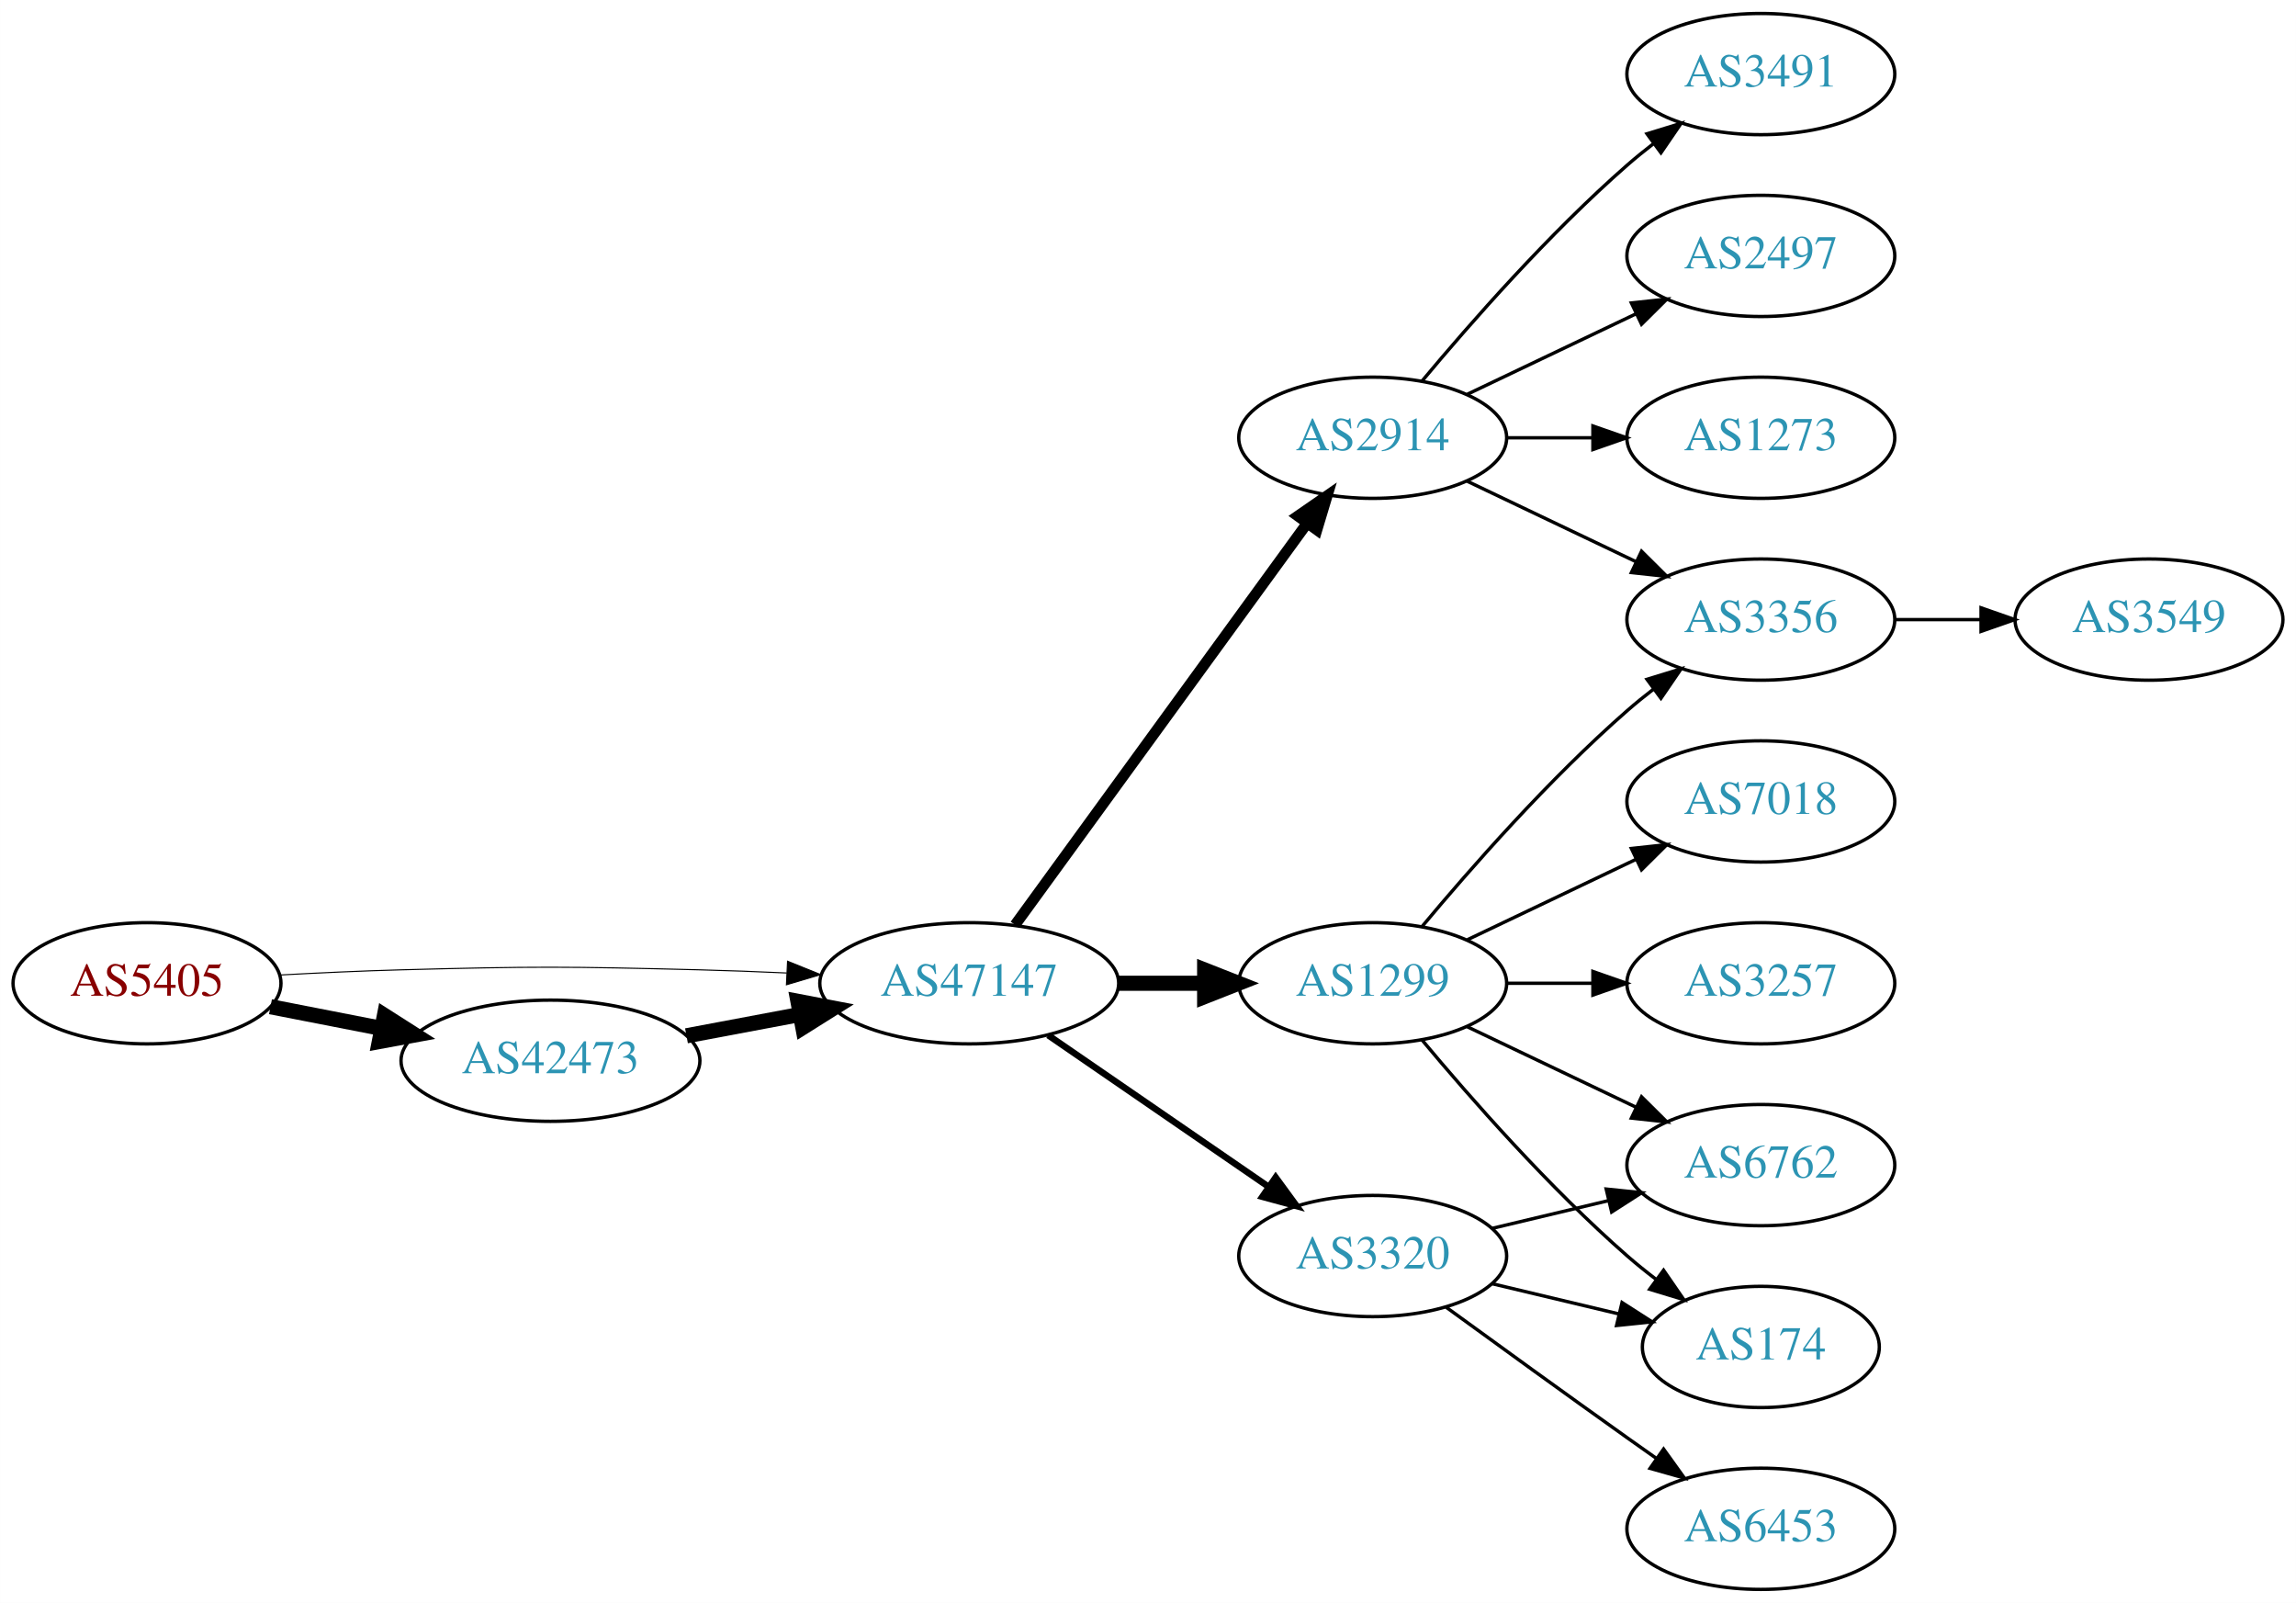
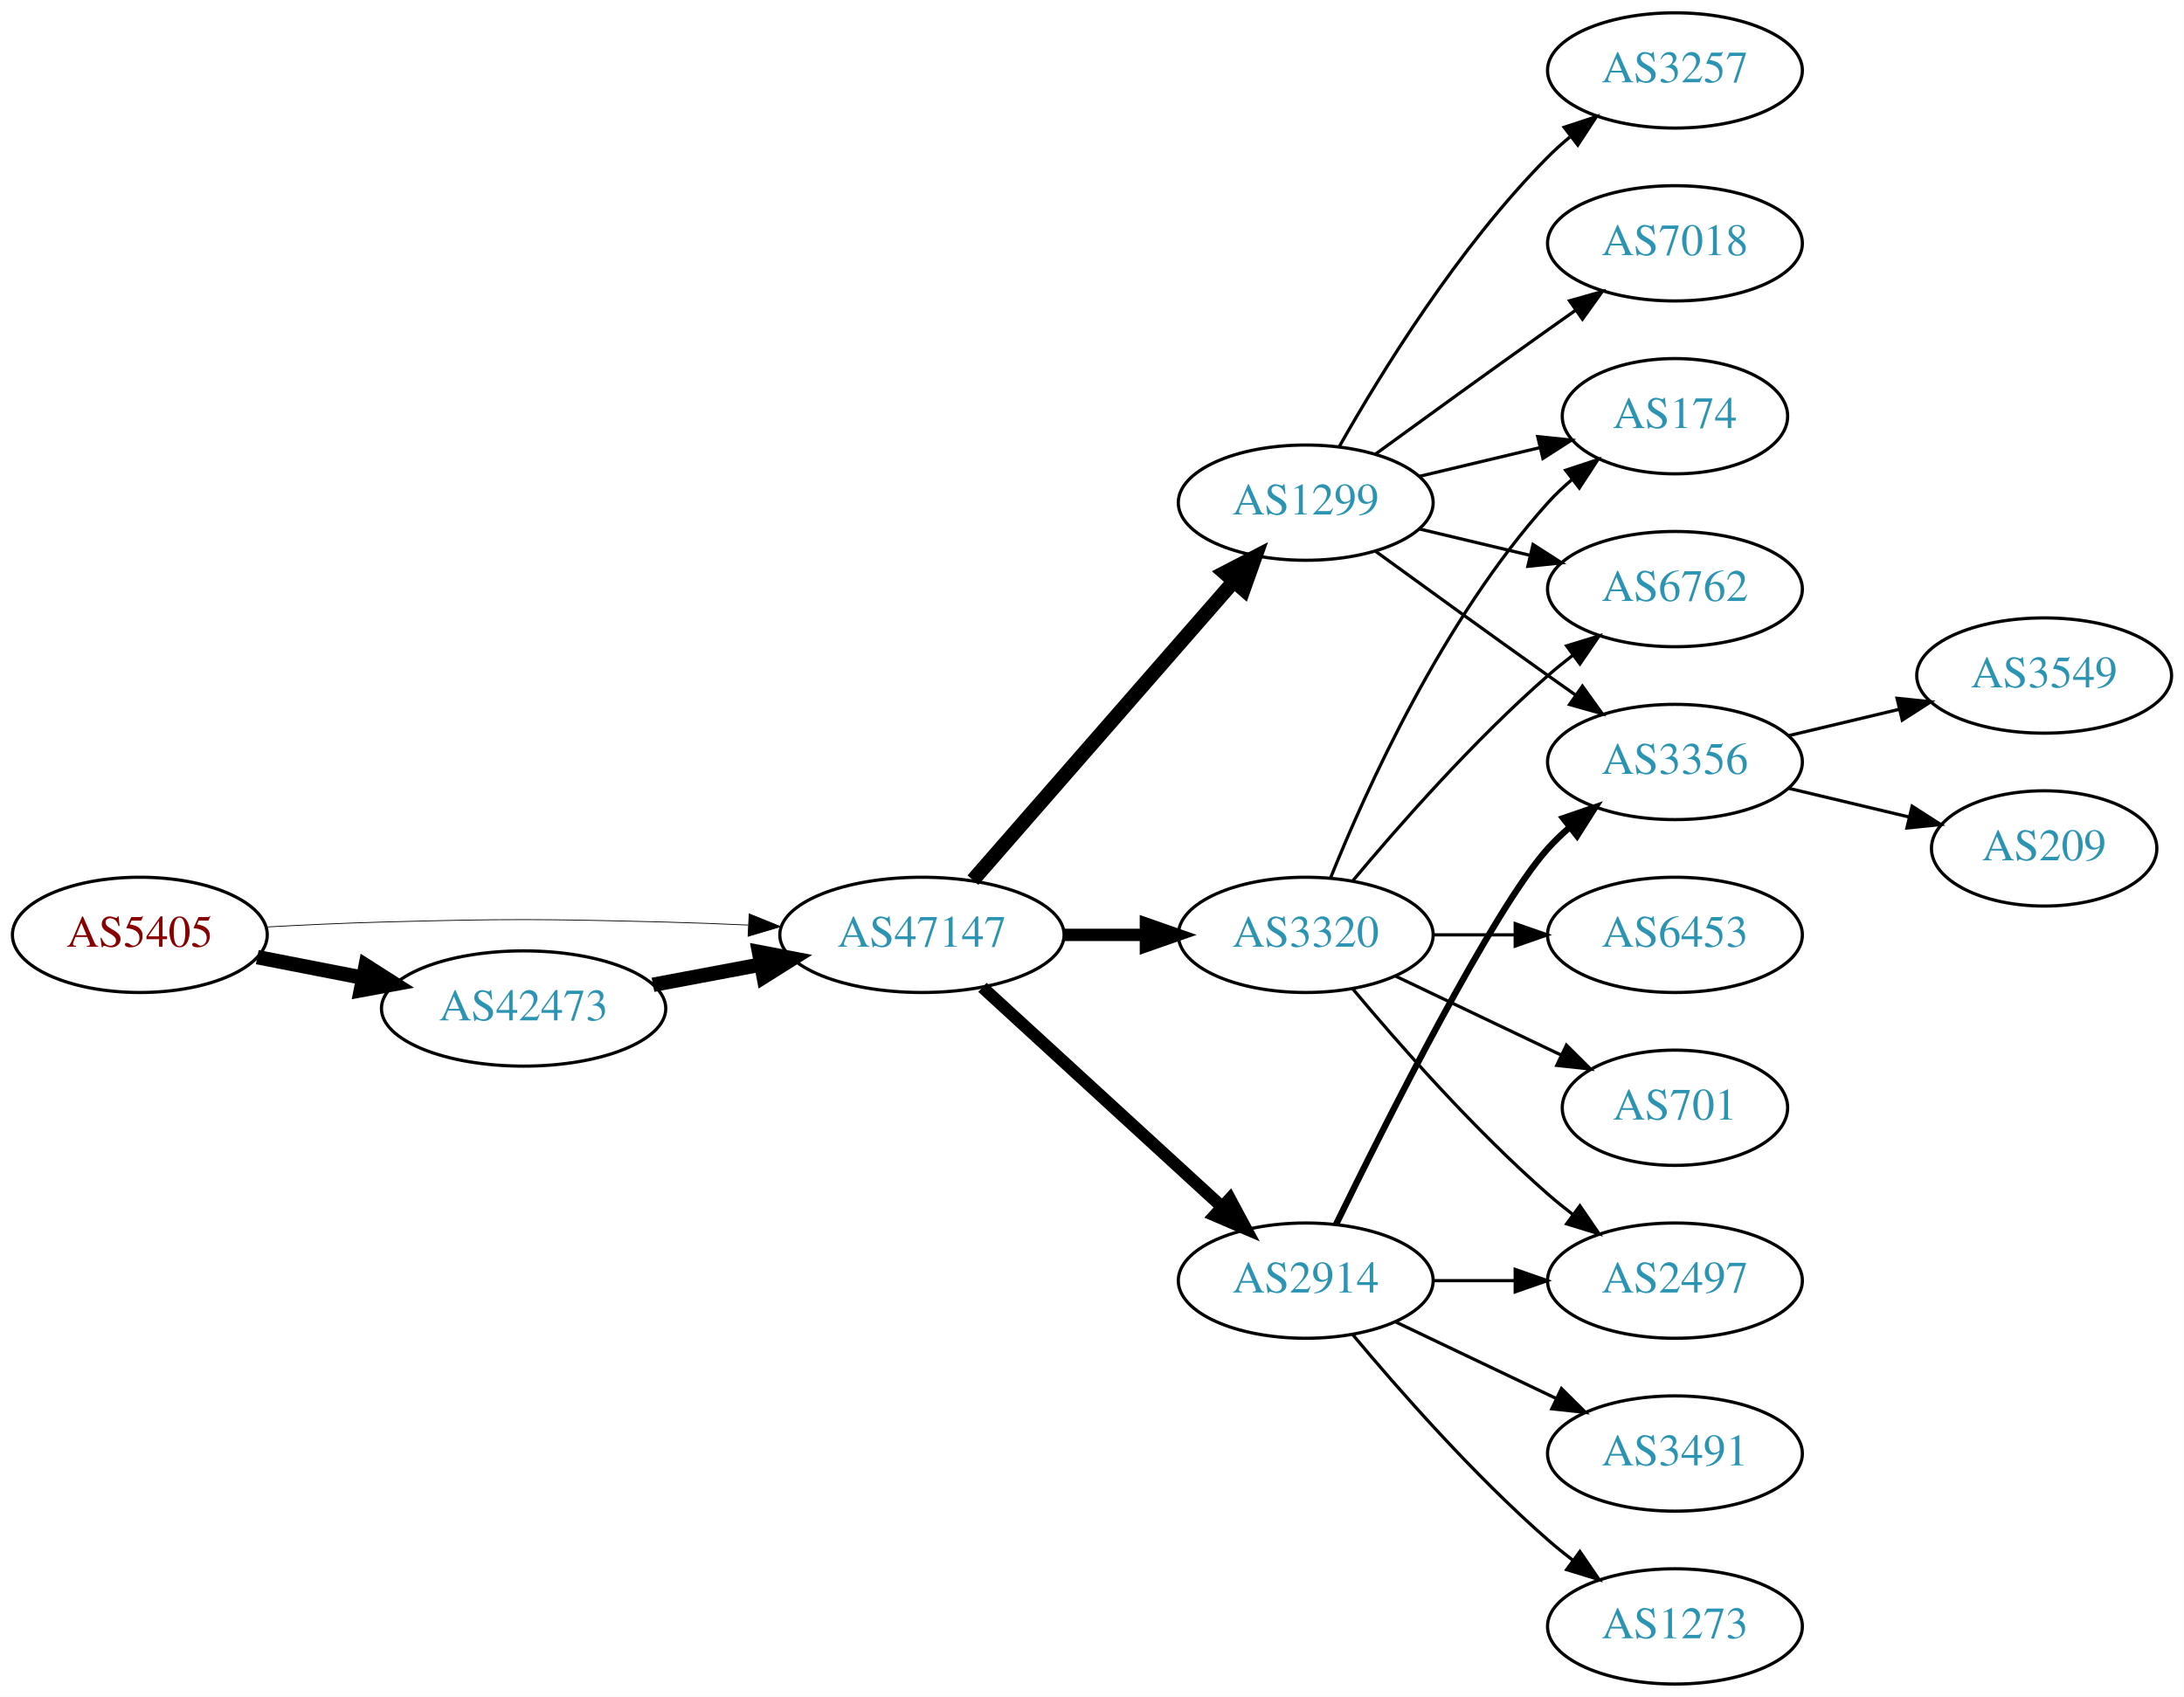
- <svg xmlns="http://www.w3.org/2000/svg" xmlns:xlink="http://www.w3.org/1999/xlink" width="682pt" height="476pt" viewBox="0.00 0.00 681.96 476.00">
-   <g id="graph0" class="graph" transform="scale(1 1) rotate(0) translate(4 472)">
-     <polygon fill="white" stroke="none" points="-4,4 -4,-472 677.956,-472 677.956,4 -4,4" />
+ <svg xmlns="http://www.w3.org/2000/svg" xmlns:xlink="http://www.w3.org/1999/xlink" width="682pt" height="530pt" viewBox="0.00 0.00 681.96 530.00">
+   <g id="graph0" class="graph" transform="scale(1 1) rotate(0) translate(4 526)">
+     <polygon fill="white" stroke="none" points="-4,4 -4,-526 677.956,-526 677.956,4 -4,4" />
    <g id="node1" class="node">
      <g id="a_node1">
        <a xlink:href="/asn/5405" xlink:title="AS5405 ~ CSO.net Internet Services GmbH [AT]">
-           <ellipse fill="#ffffff" stroke="black" cx="39.647" cy="-180" rx="39.794" ry="18" />
-           <text text-anchor="middle" x="39.647" y="-176.3" font-family="Times,serif" font-size="14.00" fill="#880000">AS5405</text>
+           <ellipse fill="#ffffff" stroke="black" cx="39.647" cy="-234" rx="39.794" ry="18" />
+           <text text-anchor="middle" x="39.647" y="-230.3" font-family="Times,serif" font-size="14.00" fill="#880000">AS5405</text>
        </a>
      </g>
    </g>
    <g id="node2" class="node">
      <g id="a_node2">
        <a xlink:href="/asn/42473" xlink:title="AS42473 ~ ANEXIA Internetdienstleistungs GmbH [AT]">
-           <ellipse fill="#ffffff" stroke="black" cx="159.489" cy="-157" rx="44.393" ry="18" />
-           <text text-anchor="middle" x="159.489" y="-153.3" font-family="Times,serif" font-size="14.00" fill="#2c94b3">AS42473</text>
+           <ellipse fill="#ffffff" stroke="black" cx="159.489" cy="-211" rx="44.393" ry="18" />
+           <text text-anchor="middle" x="159.489" y="-207.3" font-family="Times,serif" font-size="14.00" fill="#2c94b3">AS42473</text>
        </a>
      </g>
    </g>
    <g id="edge1" class="edge">
-       <path fill="none" stroke="black" stroke-width="4.5" d="M76.323,-173.037C86.696,-171.012 98.214,-168.764 109.264,-166.608" />
-       <polygon fill="black" stroke="black" stroke-width="4.5" points="110.173,-170.442 119.234,-164.662 108.665,-162.713 110.173,-170.442" />
+       <path fill="none" stroke="black" stroke-width="4.5" d="M76.323,-227.037C86.696,-225.012 98.214,-222.764 109.264,-220.608" />
+       <polygon fill="black" stroke="black" stroke-width="4.5" points="110.173,-224.442 119.234,-218.662 108.665,-216.713 110.173,-224.442" />
    </g>
    <g id="node3" class="node">
      <g id="a_node3">
        <a xlink:href="/asn/47147" xlink:title="AS47147 ~ ANEXIA Internetdienstleistungs GmbH [AT]">
-           <ellipse fill="#ffffff" stroke="black" cx="283.881" cy="-180" rx="44.393" ry="18" />
-           <text text-anchor="middle" x="283.881" y="-176.3" font-family="Times,serif" font-size="14.00" fill="#2c94b3">AS47147</text>
+           <ellipse fill="#ffffff" stroke="black" cx="283.881" cy="-234" rx="44.393" ry="18" />
+           <text text-anchor="middle" x="283.881" y="-230.3" font-family="Times,serif" font-size="14.00" fill="#2c94b3">AS47147</text>
        </a>
      </g>
    </g>
    <g id="edge2" class="edge">
-       <path fill="none" stroke="black" stroke-width="0.321" d="M78.989,-182.449C90.642,-183.087 103.487,-183.684 115.293,-184 154.564,-185.051 164.412,-184.991 203.685,-184 212.093,-183.788 220.998,-183.449 229.685,-183.056" />
-       <polygon fill="black" stroke="black" stroke-width="0.321" points="229.917,-186.549 239.739,-182.575 229.582,-179.557 229.917,-186.549" />
+       <path fill="none" stroke="black" stroke-width="0.25" d="M78.989,-236.449C90.642,-237.087 103.487,-237.684 115.293,-238 154.564,-239.051 164.412,-238.991 203.685,-238 212.093,-237.788 220.998,-237.449 229.685,-237.056" />
+       <polygon fill="black" stroke="black" stroke-width="0.25" points="229.917,-240.549 239.739,-236.575 229.582,-233.557 229.917,-240.549" />
    </g>
    <g id="edge3" class="edge">
-       <path fill="none" stroke="black" stroke-width="4.5" d="M199.888,-164.404C210.589,-166.415 222.312,-168.618 233.489,-170.718" />
-       <polygon fill="black" stroke="black" stroke-width="4.5" points="233,-174.633 243.556,-172.61 234.455,-166.893 233,-174.633" />
+       <path fill="none" stroke="black" stroke-width="4.5" d="M199.888,-218.404C210.589,-220.415 222.312,-222.618 233.489,-224.718" />
+       <polygon fill="black" stroke="black" stroke-width="4.5" points="233,-228.633 243.556,-226.61 234.455,-220.893 233,-228.633" />
    </g>
    <g id="node4" class="node">
      <g id="a_node4">
        <a xlink:href="/asn/1299" xlink:title="AS1299 ~ Telia Carrier [EU]">
-           <ellipse fill="#ffffff" stroke="black" cx="403.724" cy="-180" rx="39.794" ry="18" />
-           <text text-anchor="middle" x="403.724" y="-176.3" font-family="Times,serif" font-size="14.00" fill="#2c94b3">AS1299</text>
+           <ellipse fill="#ffffff" stroke="black" cx="403.724" cy="-369" rx="39.794" ry="18" />
+           <text text-anchor="middle" x="403.724" y="-365.3" font-family="Times,serif" font-size="14.00" fill="#2c94b3">AS1299</text>
        </a>
      </g>
    </g>
    <g id="edge4" class="edge">
-       <path fill="none" stroke="black" stroke-width="4.5" d="M328.092,-180C336.405,-180 345.168,-180 353.65,-180" />
-       <polygon fill="black" stroke="black" stroke-width="4.5" points="353.809,-183.938 363.809,-180 353.809,-176.063 353.809,-183.938" />
+       <path fill="none" stroke="black" stroke-width="4.5" d="M299.806,-251.098C320.349,-274.631 357.468,-317.155 381.064,-344.187" />
+       <polygon fill="black" stroke="black" stroke-width="4.5" points="378.378,-347.097 387.92,-352.041 384.31,-341.918 378.378,-347.097" />
    </g>
    <g id="node5" class="node">
      <g id="a_node5">
        <a xlink:href="/asn/3320" xlink:title="AS3320 ~ DTAG [DE]">
-           <ellipse fill="#ffffff" stroke="black" cx="403.724" cy="-99" rx="39.794" ry="18" />
-           <text text-anchor="middle" x="403.724" y="-95.3" font-family="Times,serif" font-size="14.00" fill="#2c94b3">AS3320</text>
+           <ellipse fill="#ffffff" stroke="black" cx="403.724" cy="-234" rx="39.794" ry="18" />
+           <text text-anchor="middle" x="403.724" y="-230.3" font-family="Times,serif" font-size="14.00" fill="#2c94b3">AS3320</text>
        </a>
      </g>
    </g>
    <g id="edge5" class="edge">
-       <path fill="none" stroke="black" stroke-width="1.929" d="M307.324,-164.574C325.905,-151.802 352.466,-133.545 372.846,-119.537" />
-       <polygon fill="black" stroke="black" stroke-width="1.929" points="374.902,-122.371 381.16,-113.822 370.936,-116.602 374.902,-122.371" />
+       <path fill="none" stroke="black" stroke-width="3.857" d="M328.092,-234C336.405,-234 345.168,-234 353.65,-234" />
+       <polygon fill="black" stroke="black" stroke-width="3.857" points="353.809,-237.5 363.809,-234 353.809,-230.5 353.809,-237.5" />
    </g>
    <g id="node6" class="node">
      <g id="a_node6">
        <a xlink:href="/asn/2914" xlink:title="AS2914 ~ NTT America, Inc. [US]">
-           <ellipse fill="#ffffff" stroke="black" cx="403.724" cy="-342" rx="39.794" ry="18" />
-           <text text-anchor="middle" x="403.724" y="-338.3" font-family="Times,serif" font-size="14.00" fill="#2c94b3">AS2914</text>
+           <ellipse fill="#ffffff" stroke="black" cx="403.724" cy="-126" rx="39.794" ry="18" />
+           <text text-anchor="middle" x="403.724" y="-122.3" font-family="Times,serif" font-size="14.00" fill="#2c94b3">AS2914</text>
        </a>
      </g>
    </g>
    <g id="edge6" class="edge">
-       <path fill="none" stroke="black" stroke-width="3.214" d="M297.492,-197.337C318.313,-225.96 359.975,-283.233 384.164,-316.486" />
-       <polygon fill="black" stroke="black" stroke-width="3.214" points="381.49,-318.76 390.203,-324.788 387.151,-314.642 381.49,-318.76" />
+       <path fill="none" stroke="black" stroke-width="3.857" d="M302.779,-217.597C322.707,-199.333 355.065,-169.678 377.542,-149.079" />
+       <polygon fill="black" stroke="black" stroke-width="3.857" points="380.036,-151.54 385.044,-142.203 375.307,-146.38 380.036,-151.54" />
    </g>
    <g id="node7" class="node">
      <g id="a_node7">
+         <a xlink:href="/asn/3257" xlink:title="AS3257 ~ GTT [DE]">
+           <ellipse fill="#ffffff" stroke="black" cx="519.017" cy="-504" rx="39.794" ry="18" />
+           <text text-anchor="middle" x="519.017" y="-500.3" font-family="Times,serif" font-size="14.00" fill="#2c94b3">AS3257</text>
+         </a>
+       </g>
+     </g>
+     <g id="edge7" class="edge">
+       <path fill="none" stroke="black" d="M414.184,-386.49C426.965,-409.096 451.398,-448.886 479.37,-477 481.481,-479.121 483.777,-481.188 486.163,-483.171" />
+       <polygon fill="black" stroke="black" points="484.415,-486.242 494.478,-489.556 488.678,-480.69 484.415,-486.242" />
+     </g>
+     <g id="node8" class="node">
+       <g id="a_node8">
+         <a xlink:href="/asn/7018" xlink:title="AS7018 ~ AT&amp;T Services, Inc. [US]">
+           <ellipse fill="#ffffff" stroke="black" cx="519.017" cy="-450" rx="39.794" ry="18" />
+           <text text-anchor="middle" x="519.017" y="-446.3" font-family="Times,serif" font-size="14.00" fill="#2c94b3">AS7018</text>
+         </a>
+       </g>
+     </g>
+     <g id="edge8" class="edge">
+       <path fill="none" stroke="black" d="M425.572,-384.222C440.506,-395.091 461.12,-410.025 479.37,-423 482.191,-425.005 485.134,-427.085 488.082,-429.159" />
+       <polygon fill="black" stroke="black" points="486.109,-432.05 496.306,-434.926 490.128,-426.319 486.109,-432.05" />
+     </g>
+     <g id="node9" class="node">
+       <g id="a_node9">
        <a xlink:href="/asn/3356" xlink:title="AS3356 ~ Level 3 Parent, LLC [US]">
          <ellipse fill="#ffffff" stroke="black" cx="519.017" cy="-288" rx="39.794" ry="18" />
          <text text-anchor="middle" x="519.017" y="-284.3" font-family="Times,serif" font-size="14.00" fill="#2c94b3">AS3356</text>
        </a>
      </g>
    </g>
-     <g id="edge7" class="edge">
-       <path fill="none" stroke="black" d="M418.354,-196.817C432.636,-213.929 456.183,-240.745 479.37,-261 481.836,-263.154 484.475,-265.294 487.172,-267.372" />
-       <polygon fill="black" stroke="black" points="485.197,-270.264 495.326,-273.37 489.345,-264.625 485.197,-270.264" />
-     </g>
-     <g id="node8" class="node">
-       <g id="a_node8">
-         <a xlink:href="/asn/3257" xlink:title="AS3257 ~ GTT [DE]">
-           <ellipse fill="#ffffff" stroke="black" cx="519.017" cy="-180" rx="39.794" ry="18" />
-           <text text-anchor="middle" x="519.017" y="-176.3" font-family="Times,serif" font-size="14.00" fill="#2c94b3">AS3257</text>
-         </a>
-       </g>
-     </g>
-     <g id="edge8" class="edge">
-       <path fill="none" stroke="black" d="M443.396,-180C451.599,-180 460.363,-180 468.895,-180" />
-       <polygon fill="black" stroke="black" points="469.134,-183.5 479.134,-180 469.134,-176.5 469.134,-183.5" />
-     </g>
-     <g id="node9" class="node">
-       <g id="a_node9">
-         <a xlink:href="/asn/174" xlink:title="AS174 ~ Cogent Communications [US]">
-           <ellipse fill="#ffffff" stroke="black" cx="519.017" cy="-72" rx="35.194" ry="18" />
-           <text text-anchor="middle" x="519.017" y="-68.3" font-family="Times,serif" font-size="14.00" fill="#2c94b3">AS174</text>
-         </a>
-       </g>
-     </g>
    <g id="edge9" class="edge">
-       <path fill="none" stroke="black" d="M418.354,-163.183C432.636,-146.071 456.183,-119.255 479.37,-99 482.04,-96.668 484.913,-94.352 487.843,-92.114" />
-       <polygon fill="black" stroke="black" points="490.121,-94.784 496.134,-86.061 485.994,-89.13 490.121,-94.784" />
+       <path fill="none" stroke="black" d="M425.572,-353.778C440.506,-342.909 461.12,-327.975 479.37,-315 482.191,-312.995 485.134,-310.915 488.082,-308.841" />
+       <polygon fill="black" stroke="black" points="490.128,-311.681 496.306,-303.074 486.109,-305.95 490.128,-311.681" />
    </g>
    <g id="node10" class="node">
      <g id="a_node10">
-         <a xlink:href="/asn/7018" xlink:title="AS7018 ~ AT&amp;T Services, Inc. [US]">
-           <ellipse fill="#ffffff" stroke="black" cx="519.017" cy="-234" rx="39.794" ry="18" />
-           <text text-anchor="middle" x="519.017" y="-230.3" font-family="Times,serif" font-size="14.00" fill="#2c94b3">AS7018</text>
+         <a xlink:href="/asn/174" xlink:title="AS174 ~ Cogent Communications [US]">
+           <ellipse fill="#ffffff" stroke="black" cx="519.017" cy="-396" rx="35.194" ry="18" />
+           <text text-anchor="middle" x="519.017" y="-392.3" font-family="Times,serif" font-size="14.00" fill="#2c94b3">AS174</text>
        </a>
      </g>
    </g>
    <g id="edge10" class="edge">
-       <path fill="none" stroke="black" d="M431.86,-192.934C446.854,-200.081 465.675,-209.052 481.898,-216.785" />
-       <polygon fill="black" stroke="black" points="480.569,-220.028 491.102,-221.171 483.581,-213.709 480.569,-220.028" />
+       <path fill="none" stroke="black" d="M439.331,-377.248C451.125,-380.058 464.43,-383.229 476.698,-386.153" />
+       <polygon fill="black" stroke="black" points="476.164,-389.624 486.703,-388.537 477.787,-382.814 476.164,-389.624" />
    </g>
    <g id="node11" class="node">
      <g id="a_node11">
        <a xlink:href="/asn/6762" xlink:title="AS6762 ~ TELECOM ITALIA SPARKLE S.p.A. [IT]">
+           <ellipse fill="#ffffff" stroke="black" cx="519.017" cy="-342" rx="39.794" ry="18" />
+           <text text-anchor="middle" x="519.017" y="-338.3" font-family="Times,serif" font-size="14.00" fill="#2c94b3">AS6762</text>
+         </a>
+       </g>
+     </g>
+     <g id="edge11" class="edge">
+       <path fill="none" stroke="black" d="M439.331,-360.752C450.202,-358.162 462.357,-355.265 473.799,-352.538" />
+       <polygon fill="black" stroke="black" points="474.705,-355.92 483.621,-350.197 473.082,-349.111 474.705,-355.92" />
+     </g>
+     <g id="edge12" class="edge">
+       <path fill="none" stroke="black" d="M411.472,-251.787C422.523,-279.243 446.576,-332.578 479.37,-369 481.686,-371.572 484.291,-374.03 487.026,-376.343" />
+       <polygon fill="black" stroke="black" points="484.892,-379.117 494.949,-382.448 489.164,-373.572 484.892,-379.117" />
+     </g>
+     <g id="edge14" class="edge">
+       <path fill="none" stroke="black" d="M418.354,-250.817C432.636,-267.929 456.183,-294.745 479.37,-315 481.836,-317.154 484.475,-319.294 487.172,-321.372" />
+       <polygon fill="black" stroke="black" points="485.197,-324.264 495.326,-327.37 489.345,-318.625 485.197,-324.264" />
+     </g>
+     <g id="node12" class="node">
+       <g id="a_node12">
+         <a xlink:href="/asn/2497" xlink:title="AS2497 ~ Internet Initiative Japan Inc. [JP]">
          <ellipse fill="#ffffff" stroke="black" cx="519.017" cy="-126" rx="39.794" ry="18" />
-           <text text-anchor="middle" x="519.017" y="-122.3" font-family="Times,serif" font-size="14.00" fill="#2c94b3">AS6762</text>
-         </a>
-       </g>
-     </g>
-     <g id="edge11" class="edge">
-       <path fill="none" stroke="black" d="M431.86,-167.066C446.854,-159.919 465.675,-150.948 481.898,-143.215" />
-       <polygon fill="black" stroke="black" points="483.581,-146.291 491.102,-138.829 480.569,-139.972 483.581,-146.291" />
+           <text text-anchor="middle" x="519.017" y="-122.3" font-family="Times,serif" font-size="14.00" fill="#2c94b3">AS2497</text>
+         </a>
+       </g>
    </g>
    <g id="edge13" class="edge">
-       <path fill="none" stroke="black" d="M439.331,-90.752C451.125,-87.942 464.43,-84.771 476.698,-81.847" />
-       <polygon fill="black" stroke="black" points="477.787,-85.186 486.703,-79.463 476.164,-78.376 477.787,-85.186" />
-     </g>
-     <g id="edge15" class="edge">
-       <path fill="none" stroke="black" d="M439.331,-107.248C450.202,-109.838 462.357,-112.735 473.799,-115.462" />
-       <polygon fill="black" stroke="black" points="473.082,-118.889 483.621,-117.803 474.705,-112.08 473.082,-118.889" />
+       <path fill="none" stroke="black" d="M418.354,-217.183C432.636,-200.071 456.183,-173.255 479.37,-153 481.836,-150.846 484.475,-148.706 487.172,-146.628" />
+       <polygon fill="black" stroke="black" points="489.345,-149.375 495.326,-140.63 485.197,-143.736 489.345,-149.375" />
    </g>
    <g id="node13" class="node">
      <g id="a_node13">
-         <a xlink:href="/asn/6453" xlink:title="AS6453 ~ TATA COMMUNICATIONS (AMERICA) INC [US]">
-           <ellipse fill="#ffffff" stroke="black" cx="519.017" cy="-18" rx="39.794" ry="18" />
-           <text text-anchor="middle" x="519.017" y="-14.3" font-family="Times,serif" font-size="14.00" fill="#2c94b3">AS6453</text>
-         </a>
-       </g>
-     </g>
-     <g id="edge14" class="edge">
-       <path fill="none" stroke="black" d="M425.572,-83.778C440.506,-72.909 461.12,-57.975 479.37,-45 482.191,-42.995 485.134,-40.915 488.082,-38.841" />
-       <polygon fill="black" stroke="black" points="490.128,-41.681 496.306,-33.074 486.109,-35.95 490.128,-41.681" />
-     </g>
-     <g id="edge17" class="edge">
-       <path fill="none" stroke="black" d="M431.86,-329.066C446.854,-321.919 465.675,-312.948 481.898,-305.215" />
-       <polygon fill="black" stroke="black" points="483.581,-308.291 491.102,-300.829 480.569,-301.972 483.581,-308.291" />
+         <a xlink:href="/asn/701" xlink:title="AS701 ~ UUNET [US]">
+           <ellipse fill="#ffffff" stroke="black" cx="519.017" cy="-180" rx="35.194" ry="18" />
+           <text text-anchor="middle" x="519.017" y="-176.3" font-family="Times,serif" font-size="14.00" fill="#2c94b3">AS701</text>
+         </a>
+       </g>
+     </g>
+     <g id="edge15" class="edge">
+       <path fill="none" stroke="black" d="M431.86,-221.066C447.292,-213.71 466.778,-204.423 483.313,-196.541" />
+       <polygon fill="black" stroke="black" points="485.133,-199.551 492.654,-192.089 482.121,-193.232 485.133,-199.551" />
    </g>
    <g id="node14" class="node">
      <g id="a_node14">
-         <a xlink:href="/asn/3491" xlink:title="AS3491 ~ PCCW Global, Inc. [US]">
-           <ellipse fill="#ffffff" stroke="black" cx="519.017" cy="-450" rx="39.794" ry="18" />
-           <text text-anchor="middle" x="519.017" y="-446.3" font-family="Times,serif" font-size="14.00" fill="#2c94b3">AS3491</text>
+         <a xlink:href="/asn/6453" xlink:title="AS6453 ~ TATA COMMUNICATIONS (AMERICA) INC [US]">
+           <ellipse fill="#ffffff" stroke="black" cx="519.017" cy="-234" rx="39.794" ry="18" />
+           <text text-anchor="middle" x="519.017" y="-230.3" font-family="Times,serif" font-size="14.00" fill="#2c94b3">AS6453</text>
        </a>
      </g>
    </g>
    <g id="edge16" class="edge">
-       <path fill="none" stroke="black" d="M418.354,-358.817C432.636,-375.929 456.183,-402.745 479.37,-423 481.836,-425.154 484.475,-427.294 487.172,-429.372" />
-       <polygon fill="black" stroke="black" points="485.197,-432.264 495.326,-435.37 489.345,-426.625 485.197,-432.264" />
+       <path fill="none" stroke="black" d="M443.396,-234C451.599,-234 460.363,-234 468.895,-234" />
+       <polygon fill="black" stroke="black" points="469.134,-237.5 479.134,-234 469.134,-230.5 469.134,-237.5" />
+     </g>
+     <g id="edge18" class="edge">
+       <path fill="none" stroke="black" stroke-width="2" d="M413.162,-143.511C428.78,-175.509 462.167,-241.893 479.37,-261 481.373,-263.224 483.591,-265.363 485.924,-267.397" />
+       <polygon fill="black" stroke="black" stroke-width="2" points="484.122,-270.433 494.143,-273.873 488.454,-264.935 484.122,-270.433" />
+     </g>
+     <g id="edge20" class="edge">
+       <path fill="none" stroke="black" d="M443.396,-126C451.599,-126 460.363,-126 468.895,-126" />
+       <polygon fill="black" stroke="black" points="469.134,-129.5 479.134,-126 469.134,-122.5 469.134,-129.5" />
    </g>
    <g id="node15" class="node">
      <g id="a_node15">
-         <a xlink:href="/asn/2497" xlink:title="AS2497 ~ Internet Initiative Japan Inc. [JP]">
-           <ellipse fill="#ffffff" stroke="black" cx="519.017" cy="-396" rx="39.794" ry="18" />
-           <text text-anchor="middle" x="519.017" y="-392.3" font-family="Times,serif" font-size="14.00" fill="#2c94b3">AS2497</text>
-         </a>
-       </g>
-     </g>
-     <g id="edge18" class="edge">
-       <path fill="none" stroke="black" d="M431.86,-354.934C446.854,-362.081 465.675,-371.052 481.898,-378.785" />
-       <polygon fill="black" stroke="black" points="480.569,-382.028 491.102,-383.171 483.581,-375.709 480.569,-382.028" />
+         <a xlink:href="/asn/3491" xlink:title="AS3491 ~ PCCW Global, Inc. [US]">
+           <ellipse fill="#ffffff" stroke="black" cx="519.017" cy="-72" rx="39.794" ry="18" />
+           <text text-anchor="middle" x="519.017" y="-68.3" font-family="Times,serif" font-size="14.00" fill="#2c94b3">AS3491</text>
+         </a>
+       </g>
+     </g>
+     <g id="edge17" class="edge">
+       <path fill="none" stroke="black" d="M431.86,-113.066C446.854,-105.919 465.675,-96.948 481.898,-89.215" />
+       <polygon fill="black" stroke="black" points="483.581,-92.291 491.102,-84.829 480.569,-85.972 483.581,-92.291" />
    </g>
    <g id="node16" class="node">
      <g id="a_node16">
        <a xlink:href="/asn/1273" xlink:title="AS1273 ~ Vodafone Group PLC [EU]">
-           <ellipse fill="#ffffff" stroke="black" cx="519.017" cy="-342" rx="39.794" ry="18" />
-           <text text-anchor="middle" x="519.017" y="-338.3" font-family="Times,serif" font-size="14.00" fill="#2c94b3">AS1273</text>
+           <ellipse fill="#ffffff" stroke="black" cx="519.017" cy="-18" rx="39.794" ry="18" />
+           <text text-anchor="middle" x="519.017" y="-14.3" font-family="Times,serif" font-size="14.00" fill="#2c94b3">AS1273</text>
        </a>
      </g>
    </g>
    <g id="edge19" class="edge">
-       <path fill="none" stroke="black" d="M443.396,-342C451.599,-342 460.363,-342 468.895,-342" />
-       <polygon fill="black" stroke="black" points="469.134,-345.5 479.134,-342 469.134,-338.5 469.134,-345.5" />
-     </g>
-     <g id="node12" class="node">
-       <g id="a_node12">
+       <path fill="none" stroke="black" d="M418.354,-109.183C432.636,-92.071 456.183,-65.255 479.37,-45 481.836,-42.846 484.475,-40.706 487.172,-38.628" />
+       <polygon fill="black" stroke="black" points="489.345,-41.375 495.326,-32.63 485.197,-35.736 489.345,-41.375" />
+     </g>
+     <g id="node17" class="node">
+       <g id="a_node17">
        <a xlink:href="/asn/3549" xlink:title="AS3549 ~ Level 3 Parent, LLC [US]">
-           <ellipse fill="#ffffff" stroke="black" cx="634.31" cy="-288" rx="39.794" ry="18" />
-           <text text-anchor="middle" x="634.31" y="-284.3" font-family="Times,serif" font-size="14.00" fill="#2c94b3">AS3549</text>
-         </a>
-       </g>
-     </g>
-     <g id="edge12" class="edge">
-       <path fill="none" stroke="black" d="M558.689,-288C566.892,-288 575.656,-288 584.188,-288" />
-       <polygon fill="black" stroke="black" points="584.427,-291.5 594.427,-288 584.427,-284.5 584.427,-291.5" />
+           <ellipse fill="#ffffff" stroke="black" cx="634.31" cy="-315" rx="39.794" ry="18" />
+           <text text-anchor="middle" x="634.31" y="-311.3" font-family="Times,serif" font-size="14.00" fill="#2c94b3">AS3549</text>
+         </a>
+       </g>
+     </g>
+     <g id="edge21" class="edge">
+       <path fill="none" stroke="black" d="M554.624,-296.248C565.495,-298.838 577.65,-301.735 589.092,-304.462" />
+       <polygon fill="black" stroke="black" points="588.375,-307.889 598.914,-306.803 589.998,-301.08 588.375,-307.889" />
+     </g>
+     <g id="node18" class="node">
+       <g id="a_node18">
+         <a xlink:href="/asn/209" xlink:title="AS209 ~ CenturyLink Communications, LLC [US]">
+           <ellipse fill="#ffffff" stroke="black" cx="634.31" cy="-261" rx="35.194" ry="18" />
+           <text text-anchor="middle" x="634.31" y="-257.3" font-family="Times,serif" font-size="14.00" fill="#2c94b3">AS209</text>
+         </a>
+       </g>
+     </g>
+     <g id="edge22" class="edge">
+       <path fill="none" stroke="black" d="M554.624,-279.752C566.418,-276.942 579.723,-273.771 591.991,-270.847" />
+       <polygon fill="black" stroke="black" points="593.08,-274.186 601.996,-268.463 591.457,-267.376 593.08,-274.186" />
    </g>
  </g>
</svg>
